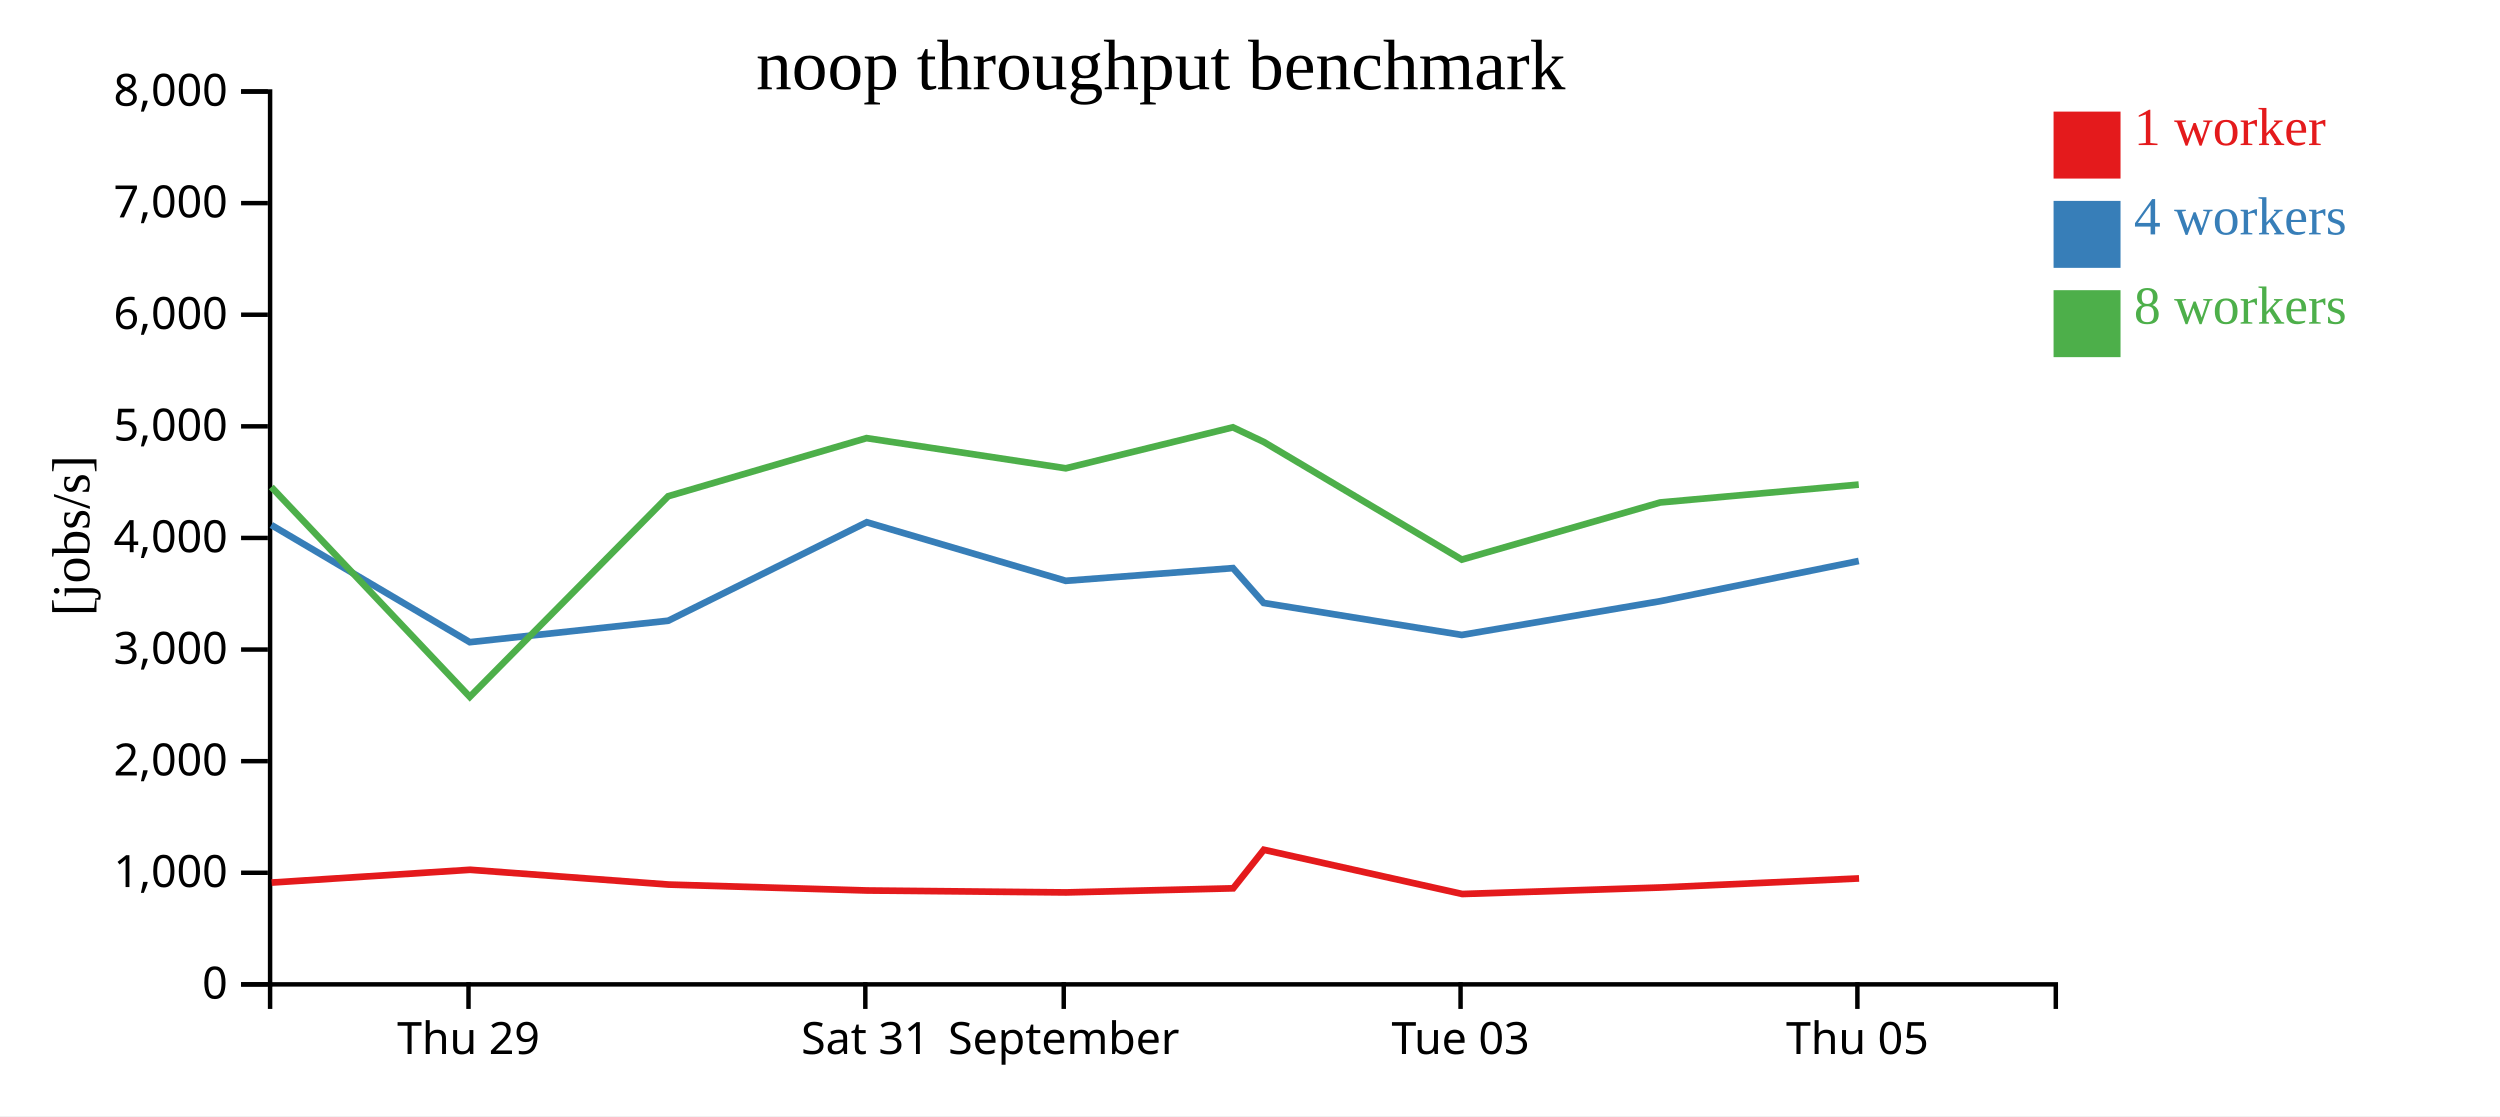
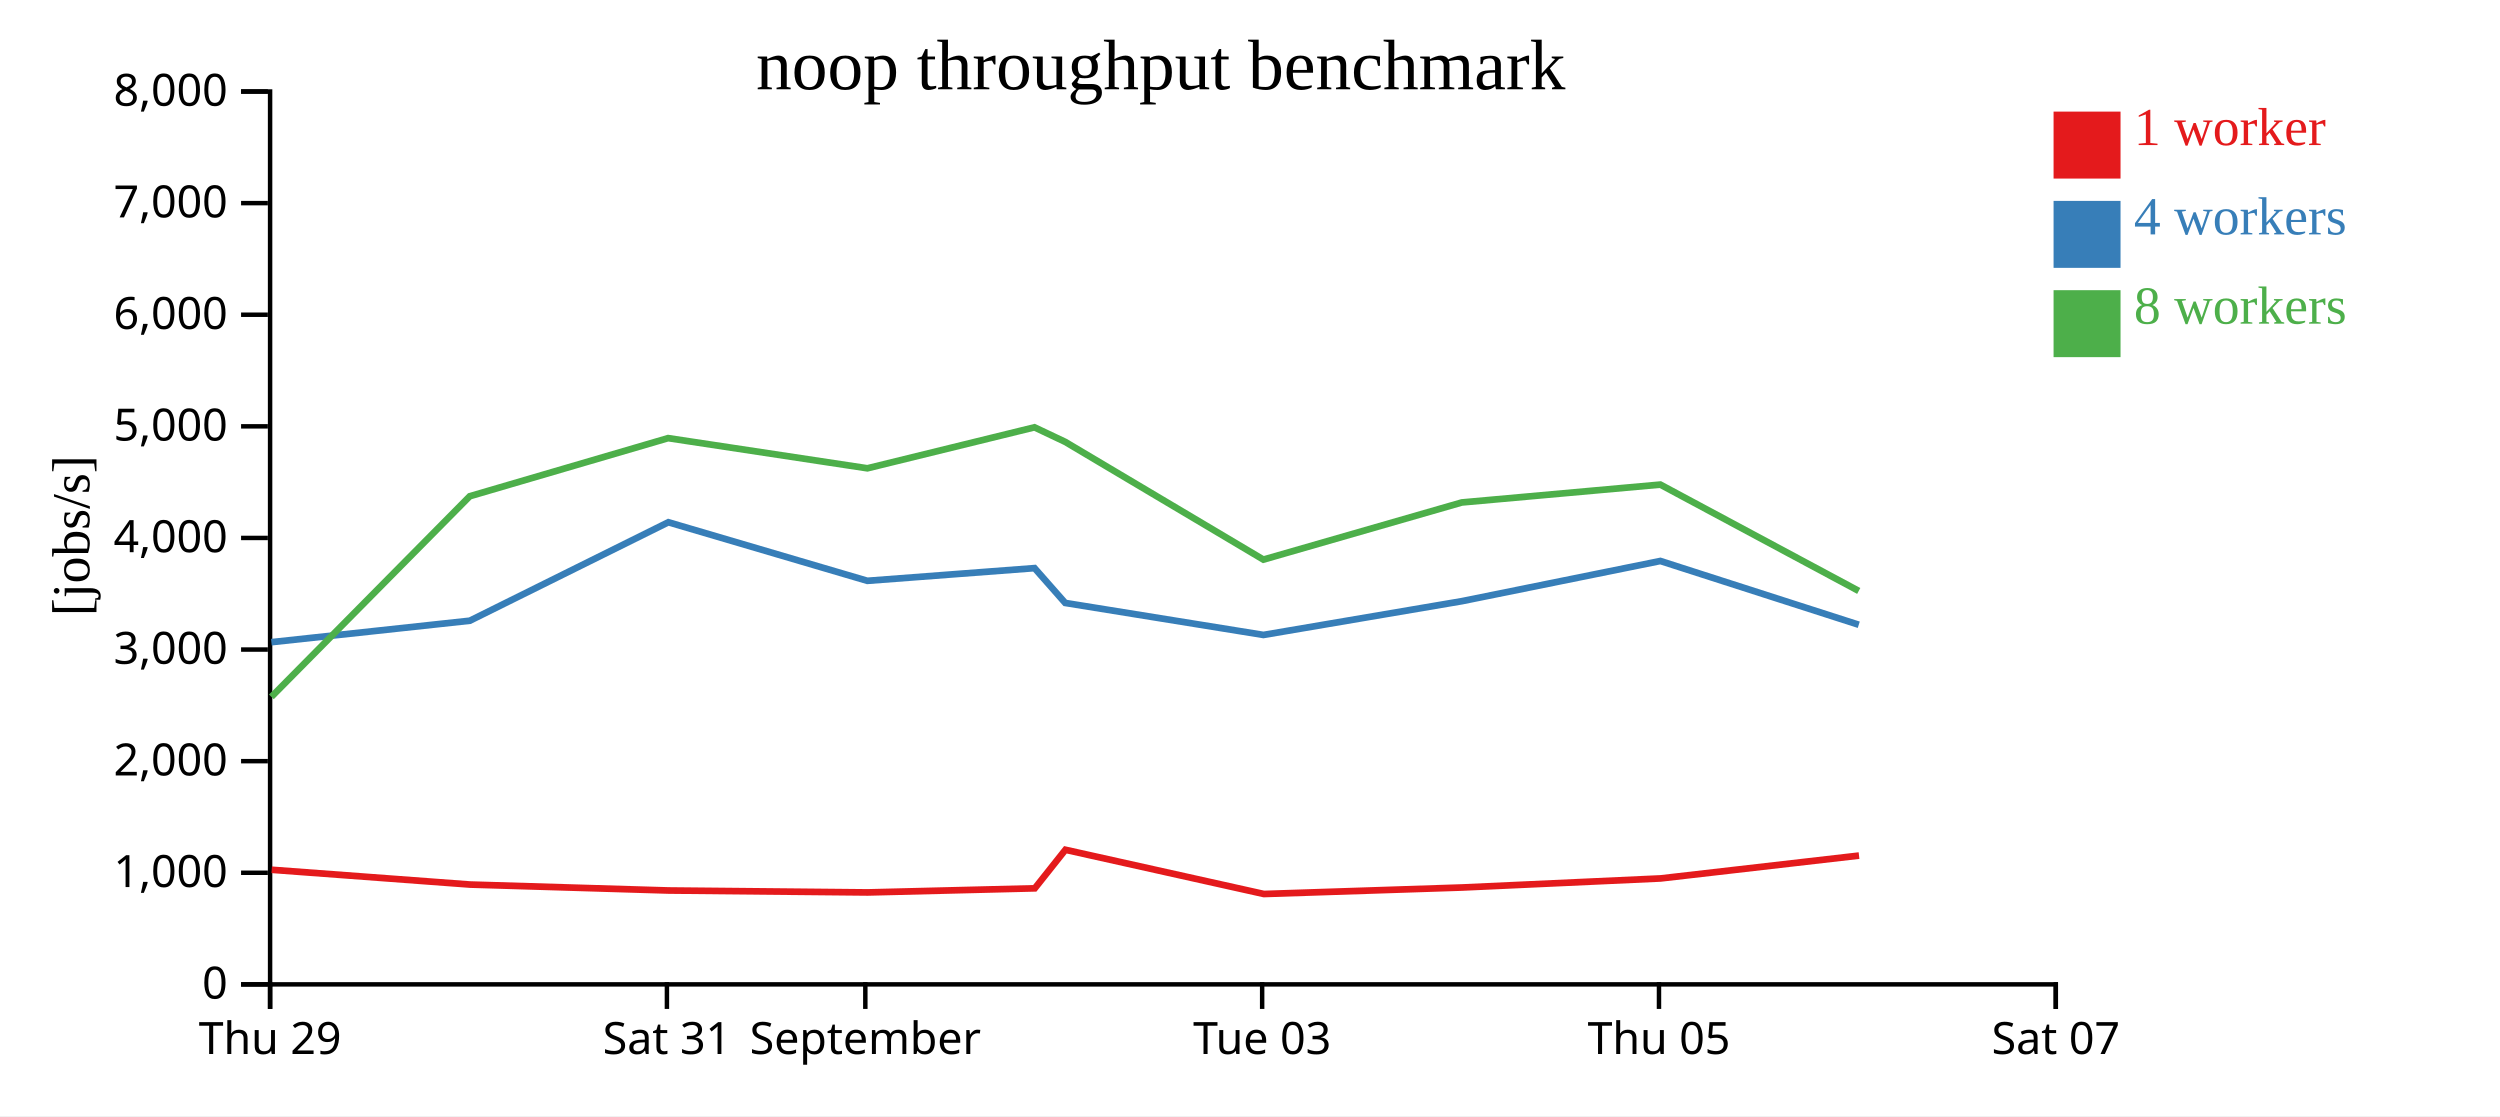
<svg xmlns="http://www.w3.org/2000/svg" width="560" height="250">
  <rect width="100%" height="100%" fill="white" />
  <g transform="translate(60,20)">
    <g transform="translate(0,200)" fill="none" font-size="10" font-family="sans-serif" text-anchor="middle">
      <path class="domain" stroke="currentColor" d="M0.5,6V0.5H400.5V6" />
-       <g class="tick" opacity="1" transform="translate(44.94444,0)">
+       <g class="tick" opacity="1" transform="translate(0.5,0)">
        <line stroke="currentColor" y2="6" />
        <text fill="currentColor" y="9" dy="0.71em">Thu 29</text>
      </g>
-       <g class="tick" opacity="1" transform="translate(133.8333,0)">
+       <g class="tick" opacity="1" transform="translate(89.38889,0)">
        <line stroke="currentColor" y2="6" />
        <text fill="currentColor" y="9" dy="0.71em">Sat 31</text>
      </g>
-       <g class="tick" opacity="1" transform="translate(178.2778,0)">
+       <g class="tick" opacity="1" transform="translate(133.8333,0)">
        <line stroke="currentColor" y2="6" />
        <text fill="currentColor" y="9" dy="0.71em">September</text>
      </g>
-       <g class="tick" opacity="1" transform="translate(267.1667,0)">
+       <g class="tick" opacity="1" transform="translate(222.7222,0)">
        <line stroke="currentColor" y2="6" />
        <text fill="currentColor" y="9" dy="0.71em">Tue 03</text>
      </g>
-       <g class="tick" opacity="1" transform="translate(356.0556,0)">
+       <g class="tick" opacity="1" transform="translate(311.6111,0)">
        <line stroke="currentColor" y2="6" />
        <text fill="currentColor" y="9" dy="0.71em">Thu 05</text>
+       </g>
+       <g class="tick" opacity="1" transform="translate(400.5,0)">
+         <line stroke="currentColor" y2="6" />
+         <text fill="currentColor" y="9" dy="0.71em">Sat 07</text>
      </g>
    </g>
    <g fill="none" font-size="10" font-family="sans-serif" text-anchor="end">
      <path class="domain" stroke="currentColor" d="M-6,200.5H0.5V0.5H-6" />
      <g class="tick" opacity="1" transform="translate(0,200.5)">
        <line stroke="currentColor" x2="-6" />
        <text fill="currentColor" x="-9" dy="0.32em">0</text>
      </g>
      <g class="tick" opacity="1" transform="translate(0,175.5)">
        <line stroke="currentColor" x2="-6" />
        <text fill="currentColor" x="-9" dy="0.32em">1,000</text>
      </g>
      <g class="tick" opacity="1" transform="translate(0,150.5)">
        <line stroke="currentColor" x2="-6" />
        <text fill="currentColor" x="-9" dy="0.32em">2,000</text>
      </g>
      <g class="tick" opacity="1" transform="translate(0,125.5)">
        <line stroke="currentColor" x2="-6" />
        <text fill="currentColor" x="-9" dy="0.32em">3,000</text>
      </g>
      <g class="tick" opacity="1" transform="translate(0,100.5)">
        <line stroke="currentColor" x2="-6" />
        <text fill="currentColor" x="-9" dy="0.32em">4,000</text>
      </g>
      <g class="tick" opacity="1" transform="translate(0,75.5)">
        <line stroke="currentColor" x2="-6" />
        <text fill="currentColor" x="-9" dy="0.32em">5,000</text>
      </g>
      <g class="tick" opacity="1" transform="translate(0,50.5)">
        <line stroke="currentColor" x2="-6" />
        <text fill="currentColor" x="-9" dy="0.32em">6,000</text>
      </g>
      <g class="tick" opacity="1" transform="translate(0,25.5)">
        <line stroke="currentColor" x2="-6" />
        <text fill="currentColor" x="-9" dy="0.32em">7,000</text>
      </g>
      <g class="tick" opacity="1" transform="translate(0,0.5)">
        <line stroke="currentColor" x2="-6" />
        <text fill="currentColor" x="-9" dy="0.32em">8,000</text>
      </g>
    </g>
    <text text-anchor="middle" style="font-size: 12px" transform="rotate(-90)" y="-40" x="-100">[jobs/s]</text>
    <text text-anchor="middle" style="font-size: 16px" y="0" x="200">noop throughput benchmark</text>
-     <path class="line" fill="none" stroke="#e41a1c" stroke-width="1.5" d="M0.849,177.695L45.307,174.831L89.759,178.143L134.199,179.471L178.805,179.905L216.239,178.983L223.095,170.351L267.553,180.256L311.985,178.8L356.431,176.767" />
-     <path class="line" fill="none" stroke="#377eb8" stroke-width="1.5" d="M0.777,97.602L45.232,123.848L89.689,119.039L134.154,96.983L178.724,110.104L216.179,107.259L223.056,115.059L267.451,122.226L311.921,114.66L356.361,105.66" />
-     <path class="line" fill="none" stroke="#4daf4a" stroke-width="1.5" d="M0.776,89.092L45.233,136.096L89.677,91.157L134.103,78.141L178.737,84.899L216.163,75.718L223.049,78.98L267.445,105.351L311.894,92.55L356.356,88.548" />
+     <path class="line" fill="none" stroke="#e41a1c" stroke-width="1.5" d="M0.862,174.831L45.314,178.143L89.755,179.471L134.361,179.905L171.794,178.983L178.651,170.351L223.109,180.256L267.541,178.8L311.986,176.767L356.423,171.651" />
+     <path class="line" fill="none" stroke="#377eb8" stroke-width="1.5" d="M0.788,123.848L45.244,119.039L89.709,96.983L134.28,110.104L171.735,107.259L178.612,115.059L223.007,122.226L267.477,114.66L311.917,105.66L356.364,119.946" />
+     <path class="line" fill="none" stroke="#4daf4a" stroke-width="1.5" d="M0.788,136.096L45.233,91.157L89.658,78.141L134.293,84.899L171.719,75.718L178.604,78.98L223.001,105.351L267.45,92.55L311.912,88.548L356.358,112.373" />
    <rect class="dot" x="400" y="5" width="15" height="15" style="fill: #e41a1c;" />
    <rect class="dot" x="400" y="25" width="15" height="15" style="fill: #377eb8;" />
    <rect class="dot" x="400" y="45" width="15" height="15" style="fill: #4daf4a;" />
    <text class="label" x="418" y="12.5" style="fill: #e41a1c; alignment-baseline: middle;" text-anchor="left">1 worker</text>
    <text class="label" x="418" y="32.5" style="fill: #377eb8; alignment-baseline: middle;" text-anchor="left">4 workers</text>
    <text class="label" x="418" y="52.5" style="fill: #4daf4a; alignment-baseline: middle;" text-anchor="left">8 workers</text>
  </g>
</svg>
